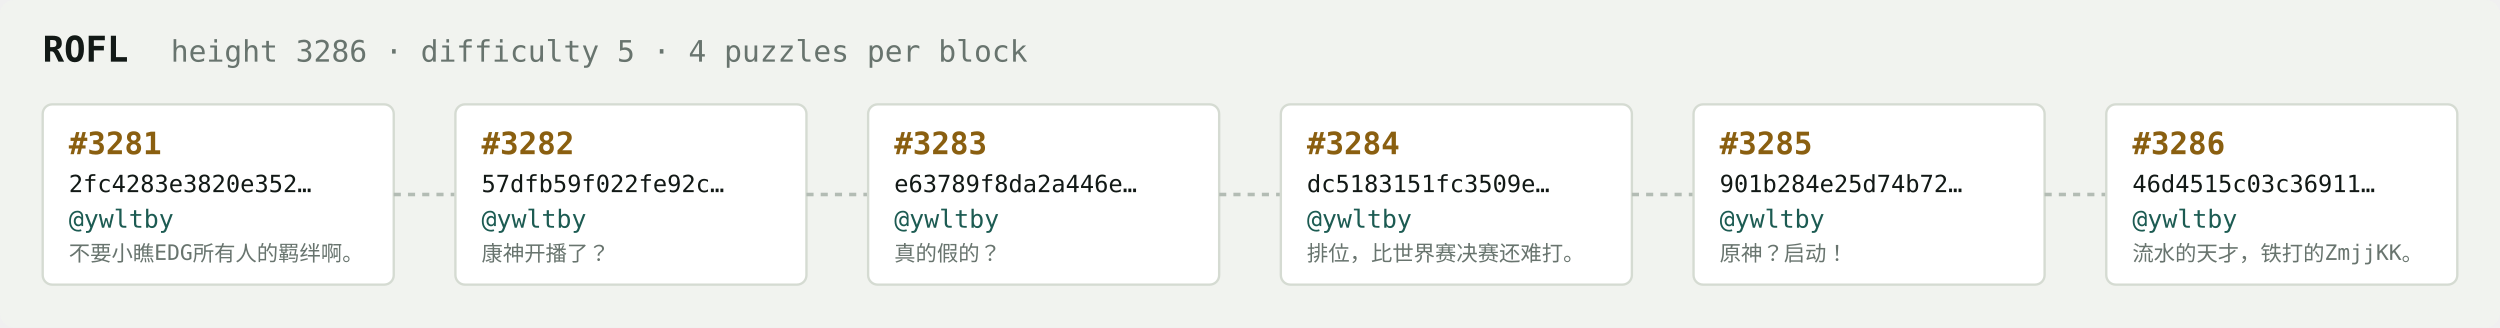
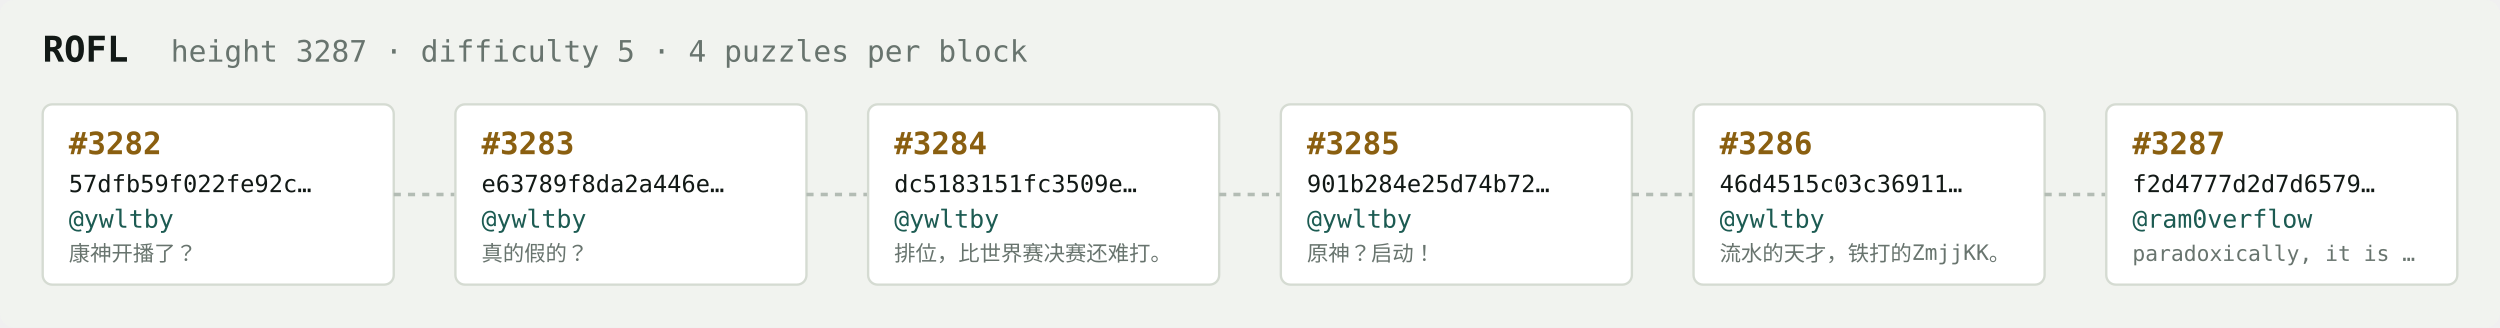
<svg xmlns="http://www.w3.org/2000/svg" width="1054" height="138" viewBox="0 0 1054 138" font-family="ui-monospace,SFMono-Regular,Menlo,monospace">
  <rect fill="#f1f3ef" width="1054" height="138" rx="6" />
  <text x="18" y="26" fill="#121916" font-size="15" font-weight="700">ROFL</text>
-   <text x="72" y="26" fill="#68746e" font-size="12.5">height 3286 · difficulty 5 · 4 puzzles per block</text>
+   <text x="72" y="26" fill="#68746e" font-size="12.5">height 3287 · difficulty 5 · 4 puzzles per block</text>
  <rect x="18" y="44" width="148" height="76" rx="4" fill="#ffffff" stroke="#d5dbd2" stroke-width="1" />
-   <text x="29" y="65" fill="#8a5f10" font-size="13" font-weight="700">#3281</text>
-   <text x="29" y="81" fill="#121916" font-size="10">2fc4283e3820e352…</text>
+   <text x="29" y="65" fill="#8a5f10" font-size="13" font-weight="700">#3282</text>
+   <text x="29" y="81" fill="#121916" font-size="10">57dfb59f022fe92c…</text>
  <text x="29" y="96" fill="#1c5b52" font-size="10.5">@ywltby</text>
-   <text x="29" y="110" fill="#68746e" font-size="9">不要小瞧EDG所有人的羁绊啊。</text>
+   <text x="29" y="110" fill="#68746e" font-size="9">康神开播了？</text>
  <line x1="166" y1="82.0" x2="192" y2="82.0" stroke="#b3bcb4" stroke-width="1.5" stroke-dasharray="3 3" />
  <rect x="192" y="44" width="148" height="76" rx="4" fill="#ffffff" stroke="#d5dbd2" stroke-width="1" />
-   <text x="203" y="65" fill="#8a5f10" font-size="13" font-weight="700">#3282</text>
-   <text x="203" y="81" fill="#121916" font-size="10">57dfb59f022fe92c…</text>
+   <text x="203" y="65" fill="#8a5f10" font-size="13" font-weight="700">#3283</text>
+   <text x="203" y="81" fill="#121916" font-size="10">e63789f8da2a446e…</text>
  <text x="203" y="96" fill="#1c5b52" font-size="10.5">@ywltby</text>
-   <text x="203" y="110" fill="#68746e" font-size="9">康神开播了？</text>
+   <text x="203" y="110" fill="#68746e" font-size="9">真的假的？</text>
  <line x1="340" y1="82.0" x2="366" y2="82.0" stroke="#b3bcb4" stroke-width="1.5" stroke-dasharray="3 3" />
  <rect x="366" y="44" width="148" height="76" rx="4" fill="#ffffff" stroke="#d5dbd2" stroke-width="1" />
-   <text x="377" y="65" fill="#8a5f10" font-size="13" font-weight="700">#3283</text>
-   <text x="377" y="81" fill="#121916" font-size="10">e63789f8da2a446e…</text>
+   <text x="377" y="65" fill="#8a5f10" font-size="13" font-weight="700">#3284</text>
+   <text x="377" y="81" fill="#121916" font-size="10">dc5183151fc3509e…</text>
  <text x="377" y="96" fill="#1c5b52" font-size="10.5">@ywltby</text>
-   <text x="377" y="110" fill="#68746e" font-size="9">真的假的？</text>
+   <text x="377" y="110" fill="#68746e" font-size="9">排位，比世界赛决赛还难打。</text>
  <line x1="514" y1="82.0" x2="540" y2="82.0" stroke="#b3bcb4" stroke-width="1.5" stroke-dasharray="3 3" />
  <rect x="540" y="44" width="148" height="76" rx="4" fill="#ffffff" stroke="#d5dbd2" stroke-width="1" />
-   <text x="551" y="65" fill="#8a5f10" font-size="13" font-weight="700">#3284</text>
-   <text x="551" y="81" fill="#121916" font-size="10">dc5183151fc3509e…</text>
+   <text x="551" y="65" fill="#8a5f10" font-size="13" font-weight="700">#3285</text>
+   <text x="551" y="81" fill="#121916" font-size="10">901b284e25d74b72…</text>
  <text x="551" y="96" fill="#1c5b52" font-size="10.5">@ywltby</text>
-   <text x="551" y="110" fill="#68746e" font-size="9">排位，比世界赛决赛还难打。</text>
+   <text x="551" y="110" fill="#68746e" font-size="9">原神？启动！</text>
  <line x1="688" y1="82.0" x2="714" y2="82.0" stroke="#b3bcb4" stroke-width="1.5" stroke-dasharray="3 3" />
  <rect x="714" y="44" width="148" height="76" rx="4" fill="#ffffff" stroke="#d5dbd2" stroke-width="1" />
-   <text x="725" y="65" fill="#8a5f10" font-size="13" font-weight="700">#3285</text>
-   <text x="725" y="81" fill="#121916" font-size="10">901b284e25d74b72…</text>
+   <text x="725" y="65" fill="#8a5f10" font-size="13" font-weight="700">#3286</text>
+   <text x="725" y="81" fill="#121916" font-size="10">46d4515c03c36911…</text>
  <text x="725" y="96" fill="#1c5b52" font-size="10.5">@ywltby</text>
-   <text x="725" y="110" fill="#68746e" font-size="9">原神？启动！</text>
+   <text x="725" y="110" fill="#68746e" font-size="9">流水的天才，铁打的ZmjjKK。</text>
  <line x1="862" y1="82.0" x2="888" y2="82.0" stroke="#b3bcb4" stroke-width="1.5" stroke-dasharray="3 3" />
  <rect x="888" y="44" width="148" height="76" rx="4" fill="#ffffff" stroke="#d5dbd2" stroke-width="1" />
-   <text x="899" y="65" fill="#8a5f10" font-size="13" font-weight="700">#3286</text>
-   <text x="899" y="81" fill="#121916" font-size="10">46d4515c03c36911…</text>
-   <text x="899" y="96" fill="#1c5b52" font-size="10.5">@ywltby</text>
-   <text x="899" y="110" fill="#68746e" font-size="9">流水的天才，铁打的ZmjjKK。</text>
+   <text x="899" y="65" fill="#8a5f10" font-size="13" font-weight="700">#3287</text>
+   <text x="899" y="81" fill="#121916" font-size="10">f2d4777d2d7d6579…</text>
+   <text x="899" y="96" fill="#1c5b52" font-size="10.5">@ram0verflow</text>
+   <text x="899" y="110" fill="#68746e" font-size="9">paradoxically, it is …</text>
</svg>
